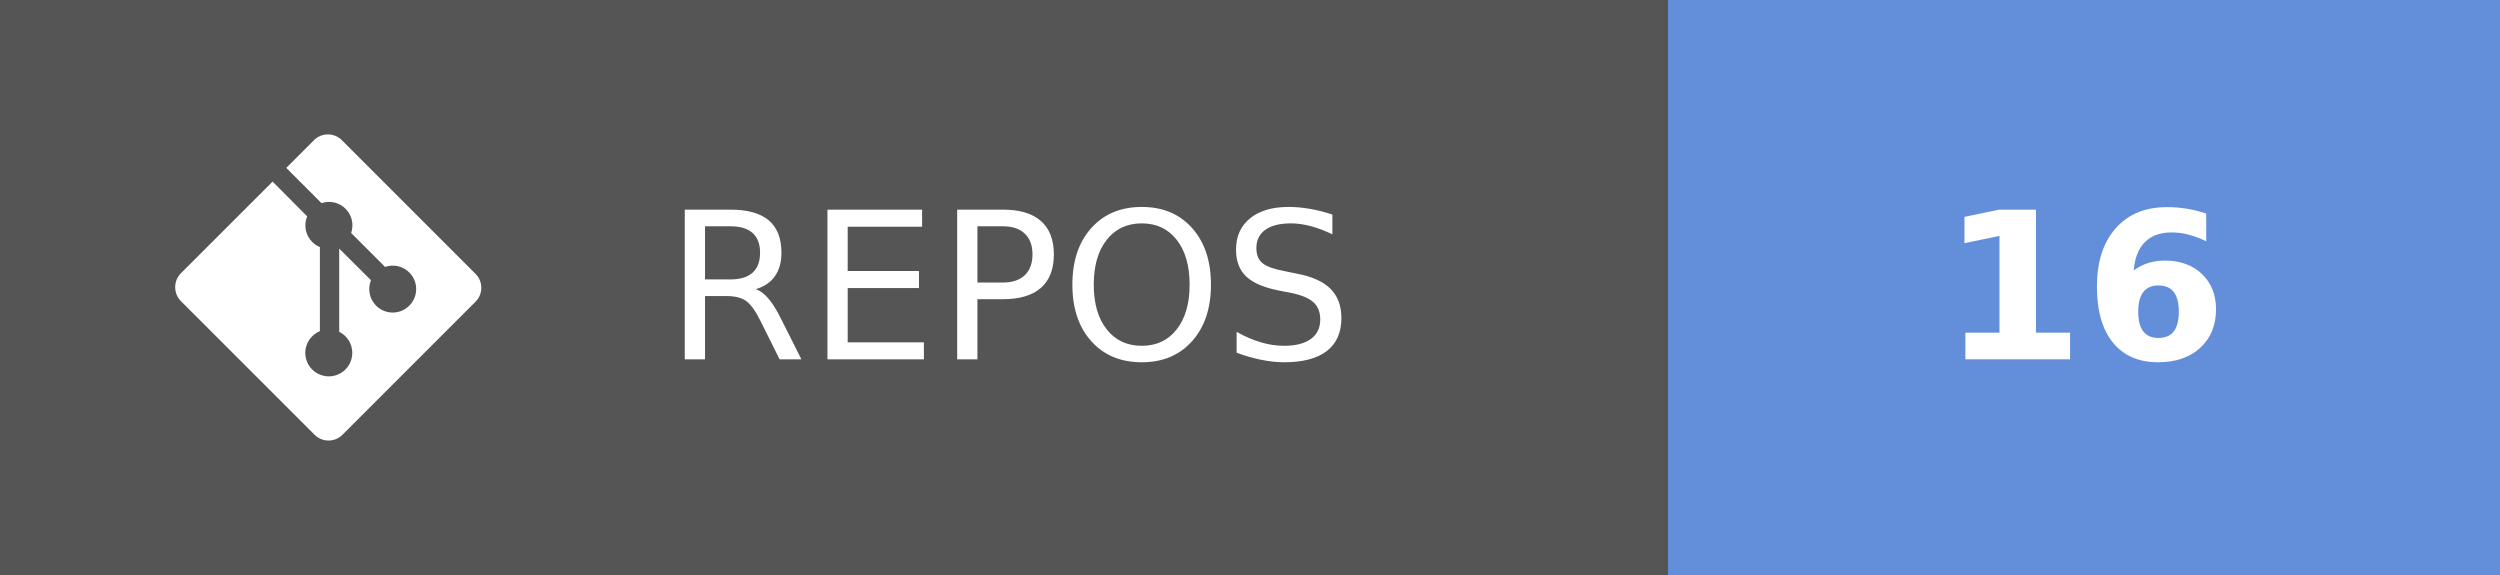
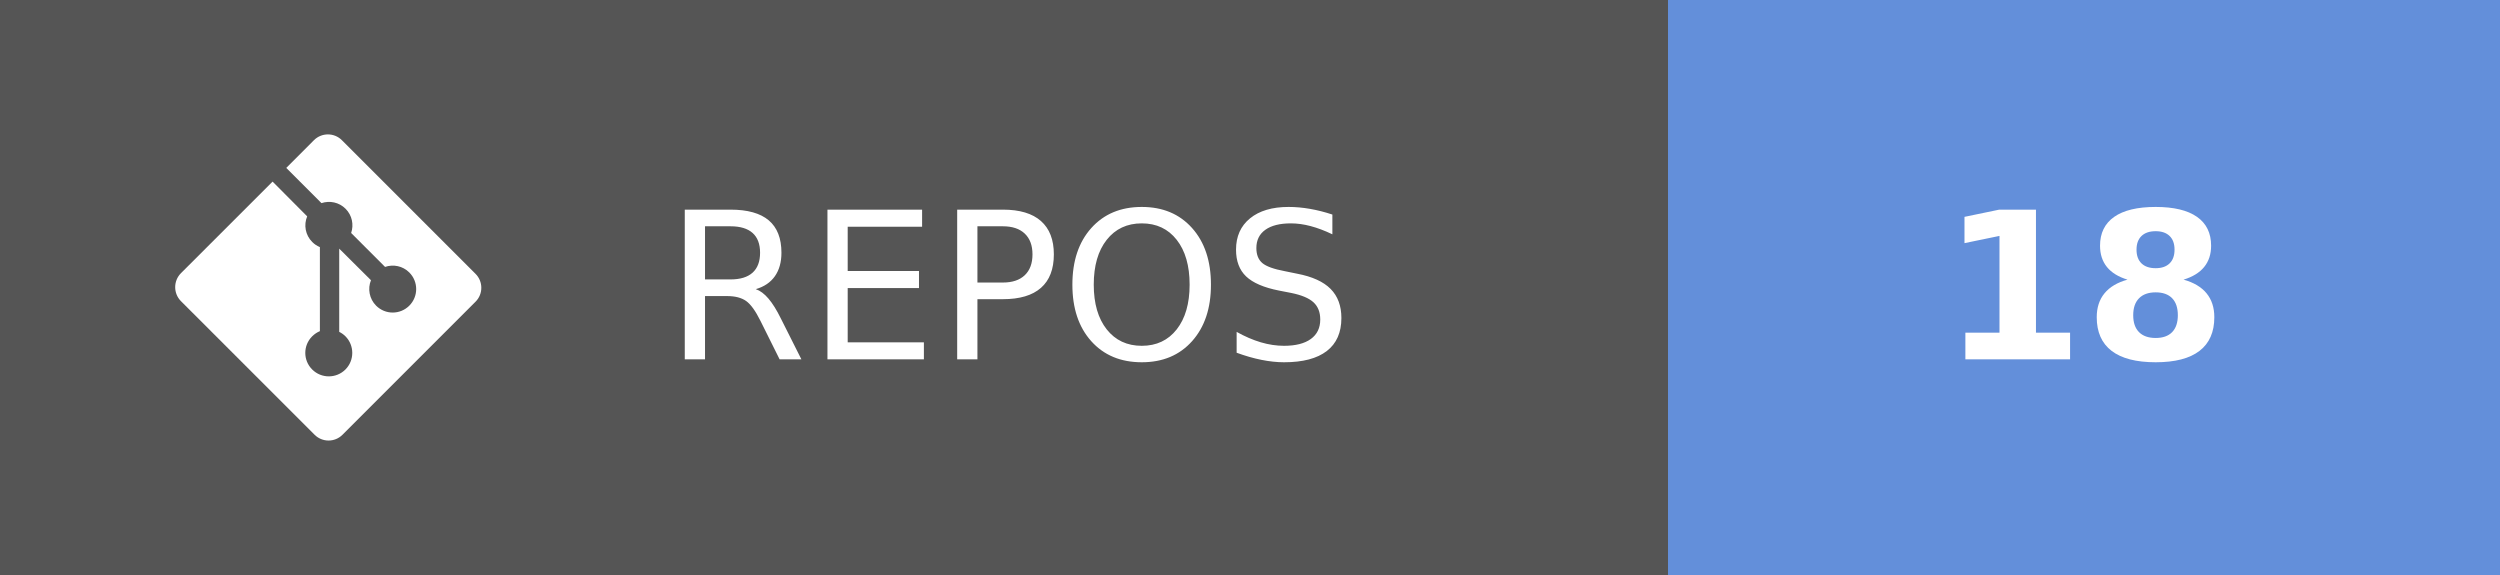
- <svg xmlns="http://www.w3.org/2000/svg" width="121.75" height="28" aria-label="REPOS: 16" role="img" version="1.1">
+ <svg xmlns="http://www.w3.org/2000/svg" width="121.75" height="28" aria-label="REPOS: 18" role="img" version="1.1">
  <g shape-rendering="crispEdges">
    <rect width="81.25" height="28" fill="#555" />
    <rect x="81.25" width="40.5" height="28" fill="#638fda" />
  </g>
  <g fill="#ffffff" font-family="Verdana, Geneva, 'DejaVu Sans', sans-serif" font-size="100px" text-anchor="middle" text-rendering="geometricPrecision">
    <text transform="scale(.1)" x="491.25" y="175" textLength="402.5">REPOS</text>
-     <text transform="scale(.1)" x="1015" y="175" font-weight="bold" textLength="160">16</text>
+     <text transform="scale(.1)" x="1015" y="175" font-weight="bold" textLength="160">18</text>
  </g>
  <g transform="matrix(.62119 0 0 .62119 8.5317 6.5458)" fill="#fff">
    <path d="m23.546 10.93-10.479-10.478c-0.604-0.603-1.582-0.603-2.188 0l-2.171 2.175 2.76 2.76c0.645-0.215 1.379-0.07 1.889 0.441 0.516 0.515 0.658 1.258 0.438 1.9l2.658 2.66c0.645-0.223 1.387-0.078 1.9 0.435 0.721 0.72 0.721 1.884 0 2.604-0.719 0.719-1.881 0.719-2.6 0-0.539-0.541-0.674-1.337-0.404-1.996l-2.489-2.476v6.525c0.176 0.086 0.342 0.203 0.488 0.348 0.713 0.721 0.713 1.883 0 2.6-0.719 0.721-1.889 0.721-2.609 0-0.719-0.719-0.719-1.879 0-2.598 0.182-0.18 0.387-0.316 0.605-0.406v-6.589c-0.217-0.091-0.424-0.222-0.6-0.401-0.545-0.545-0.676-1.342-0.396-2.009l-2.712-2.725-7.186 7.181c-0.6 0.605-0.6 1.584 0 2.189l10.48 10.477c0.604 0.604 1.582 0.604 2.186 0l10.43-10.43c0.605-0.603 0.605-1.582 0-2.187" />
  </g>
</svg>
